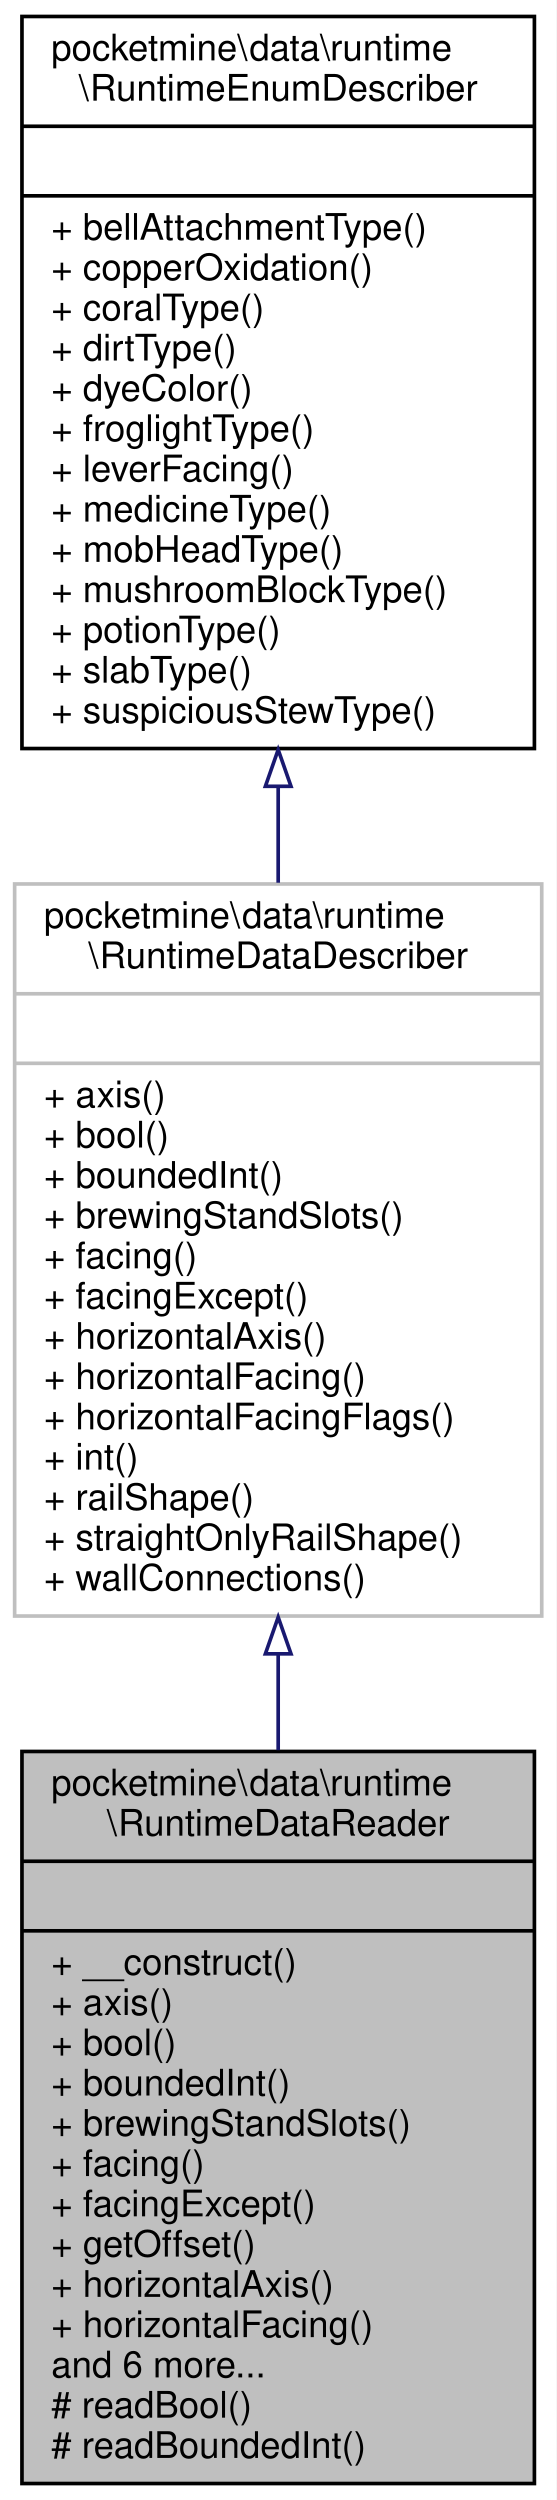
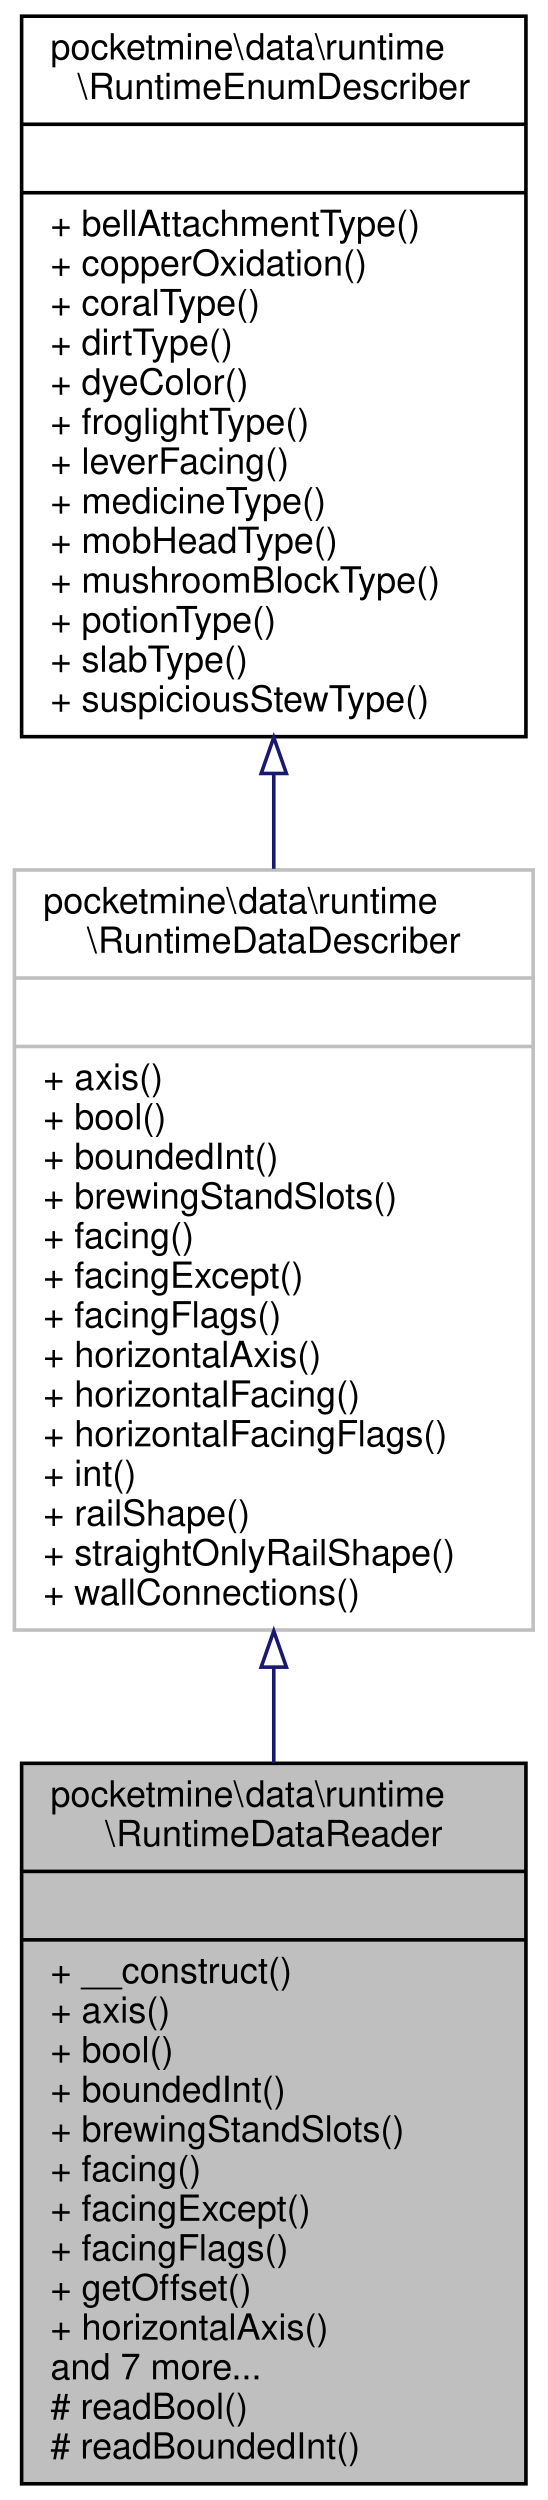
- <svg xmlns="http://www.w3.org/2000/svg" xmlns:xlink="http://www.w3.org/1999/xlink" width="152pt" height="683pt" viewBox="0.00 0.00 152.00 683.00">
-   <g id="graph0" class="graph" transform="scale(1 1) rotate(0) translate(4 679)">
-     <polygon fill="white" stroke="transparent" points="-4,4 -4,-679 148,-679 148,4 -4,4" />
+ <svg xmlns="http://www.w3.org/2000/svg" xmlns:xlink="http://www.w3.org/1999/xlink" width="152pt" height="694pt" viewBox="0.00 0.00 152.00 694.00">
+   <g id="graph0" class="graph" transform="scale(1 1) rotate(0) translate(4 690)">
+     <polygon fill="white" stroke="transparent" points="-4,4 -4,-690 148,-690 148,4 -4,4" />
    <g id="node1" class="node">
      <g id="a_node1">
        <a xlink:title=" ">
          <polygon fill="#bfbfbf" stroke="black" points="2,-0.5 2,-200.5 142,-200.5 142,-0.5 2,-0.5" />
          <text text-anchor="start" x="10" y="-188.5" font-family="Helvetica,sans-Serif" font-size="10.00">pocketmine\data\runtime</text>
          <text text-anchor="middle" x="72" y="-177.5" font-family="Helvetica,sans-Serif" font-size="10.00">\RuntimeDataReader</text>
          <polyline fill="none" stroke="black" points="2,-170.5 142,-170.5 " />
          <text text-anchor="middle" x="72" y="-158.5" font-family="Helvetica,sans-Serif" font-size="10.00"> </text>
          <polyline fill="none" stroke="black" points="2,-151.5 142,-151.5 " />
          <text text-anchor="start" x="10" y="-139.5" font-family="Helvetica,sans-Serif" font-size="10.00">+ __construct()</text>
          <text text-anchor="start" x="10" y="-128.5" font-family="Helvetica,sans-Serif" font-size="10.00">+ axis()</text>
          <text text-anchor="start" x="10" y="-117.5" font-family="Helvetica,sans-Serif" font-size="10.00">+ bool()</text>
          <text text-anchor="start" x="10" y="-106.5" font-family="Helvetica,sans-Serif" font-size="10.00">+ boundedInt()</text>
          <text text-anchor="start" x="10" y="-95.5" font-family="Helvetica,sans-Serif" font-size="10.00">+ brewingStandSlots()</text>
          <text text-anchor="start" x="10" y="-84.5" font-family="Helvetica,sans-Serif" font-size="10.00">+ facing()</text>
          <text text-anchor="start" x="10" y="-73.5" font-family="Helvetica,sans-Serif" font-size="10.00">+ facingExcept()</text>
-           <text text-anchor="start" x="10" y="-62.5" font-family="Helvetica,sans-Serif" font-size="10.00">+ getOffset()</text>
-           <text text-anchor="start" x="10" y="-51.5" font-family="Helvetica,sans-Serif" font-size="10.00">+ horizontalAxis()</text>
-           <text text-anchor="start" x="10" y="-40.5" font-family="Helvetica,sans-Serif" font-size="10.00">+ horizontalFacing()</text>
-           <text text-anchor="start" x="10" y="-29.5" font-family="Helvetica,sans-Serif" font-size="10.00">and 6 more...</text>
+           <text text-anchor="start" x="10" y="-62.5" font-family="Helvetica,sans-Serif" font-size="10.00">+ facingFlags()</text>
+           <text text-anchor="start" x="10" y="-51.5" font-family="Helvetica,sans-Serif" font-size="10.00">+ getOffset()</text>
+           <text text-anchor="start" x="10" y="-40.5" font-family="Helvetica,sans-Serif" font-size="10.00">+ horizontalAxis()</text>
+           <text text-anchor="start" x="10" y="-29.5" font-family="Helvetica,sans-Serif" font-size="10.00">and 7 more...</text>
          <text text-anchor="start" x="10" y="-18.5" font-family="Helvetica,sans-Serif" font-size="10.00"># readBool()</text>
          <text text-anchor="start" x="10" y="-7.5" font-family="Helvetica,sans-Serif" font-size="10.00"># readBoundedInt()</text>
        </a>
      </g>
    </g>
    <g id="node2" class="node">
      <g id="a_node2">
        <a xlink:href="../../d8/d5e/interfacepocketmine_1_1data_1_1runtime_1_1_runtime_data_describer.html" target="_top" xlink:title=" ">
-           <polygon fill="white" stroke="#bfbfbf" points="0,-237.5 0,-437.5 144,-437.5 144,-237.5 0,-237.5" />
-           <text text-anchor="start" x="8" y="-425.5" font-family="Helvetica,sans-Serif" font-size="10.00">pocketmine\data\runtime</text>
-           <text text-anchor="middle" x="72" y="-414.5" font-family="Helvetica,sans-Serif" font-size="10.00">\RuntimeDataDescriber</text>
-           <polyline fill="none" stroke="#bfbfbf" points="0,-407.5 144,-407.5 " />
-           <text text-anchor="middle" x="72" y="-395.5" font-family="Helvetica,sans-Serif" font-size="10.00"> </text>
-           <polyline fill="none" stroke="#bfbfbf" points="0,-388.5 144,-388.5 " />
-           <text text-anchor="start" x="8" y="-376.5" font-family="Helvetica,sans-Serif" font-size="10.00">+ axis()</text>
-           <text text-anchor="start" x="8" y="-365.5" font-family="Helvetica,sans-Serif" font-size="10.00">+ bool()</text>
-           <text text-anchor="start" x="8" y="-354.5" font-family="Helvetica,sans-Serif" font-size="10.00">+ boundedInt()</text>
-           <text text-anchor="start" x="8" y="-343.5" font-family="Helvetica,sans-Serif" font-size="10.00">+ brewingStandSlots()</text>
-           <text text-anchor="start" x="8" y="-332.5" font-family="Helvetica,sans-Serif" font-size="10.00">+ facing()</text>
-           <text text-anchor="start" x="8" y="-321.5" font-family="Helvetica,sans-Serif" font-size="10.00">+ facingExcept()</text>
+           <polygon fill="white" stroke="#bfbfbf" points="0,-237.5 0,-448.5 144,-448.5 144,-237.5 0,-237.5" />
+           <text text-anchor="start" x="8" y="-436.5" font-family="Helvetica,sans-Serif" font-size="10.00">pocketmine\data\runtime</text>
+           <text text-anchor="middle" x="72" y="-425.5" font-family="Helvetica,sans-Serif" font-size="10.00">\RuntimeDataDescriber</text>
+           <polyline fill="none" stroke="#bfbfbf" points="0,-418.5 144,-418.5 " />
+           <text text-anchor="middle" x="72" y="-406.5" font-family="Helvetica,sans-Serif" font-size="10.00"> </text>
+           <polyline fill="none" stroke="#bfbfbf" points="0,-399.5 144,-399.5 " />
+           <text text-anchor="start" x="8" y="-387.5" font-family="Helvetica,sans-Serif" font-size="10.00">+ axis()</text>
+           <text text-anchor="start" x="8" y="-376.5" font-family="Helvetica,sans-Serif" font-size="10.00">+ bool()</text>
+           <text text-anchor="start" x="8" y="-365.5" font-family="Helvetica,sans-Serif" font-size="10.00">+ boundedInt()</text>
+           <text text-anchor="start" x="8" y="-354.5" font-family="Helvetica,sans-Serif" font-size="10.00">+ brewingStandSlots()</text>
+           <text text-anchor="start" x="8" y="-343.5" font-family="Helvetica,sans-Serif" font-size="10.00">+ facing()</text>
+           <text text-anchor="start" x="8" y="-332.5" font-family="Helvetica,sans-Serif" font-size="10.00">+ facingExcept()</text>
+           <text text-anchor="start" x="8" y="-321.5" font-family="Helvetica,sans-Serif" font-size="10.00">+ facingFlags()</text>
          <text text-anchor="start" x="8" y="-310.5" font-family="Helvetica,sans-Serif" font-size="10.00">+ horizontalAxis()</text>
          <text text-anchor="start" x="8" y="-299.5" font-family="Helvetica,sans-Serif" font-size="10.00">+ horizontalFacing()</text>
          <text text-anchor="start" x="8" y="-288.5" font-family="Helvetica,sans-Serif" font-size="10.00">+ horizontalFacingFlags()</text>
          <text text-anchor="start" x="8" y="-277.5" font-family="Helvetica,sans-Serif" font-size="10.00">+ int()</text>
          <text text-anchor="start" x="8" y="-266.5" font-family="Helvetica,sans-Serif" font-size="10.00">+ railShape()</text>
          <text text-anchor="start" x="8" y="-255.5" font-family="Helvetica,sans-Serif" font-size="10.00">+ straightOnlyRailShape()</text>
          <text text-anchor="start" x="8" y="-244.5" font-family="Helvetica,sans-Serif" font-size="10.00">+ wallConnections()</text>
        </a>
      </g>
    </g>
    <g id="edge1" class="edge">
-       <path fill="none" stroke="midnightblue" d="M72,-226.98C72,-218.26 72,-209.49 72,-200.84" />
-       <polygon fill="none" stroke="midnightblue" points="68.5,-227.18 72,-237.18 75.5,-227.18 68.5,-227.18" />
+       <path fill="none" stroke="midnightblue" d="M72,-227.21C72,-218.32 72,-209.39 72,-200.62" />
+       <polygon fill="none" stroke="midnightblue" points="68.5,-227.21 72,-237.21 75.5,-227.21 68.5,-227.21" />
    </g>
    <g id="node3" class="node">
      <g id="a_node3">
        <a xlink:href="../../dc/d84/interfacepocketmine_1_1data_1_1runtime_1_1_runtime_enum_describer.html" target="_top" xlink:title=" ">
-           <polygon fill="white" stroke="black" points="2,-474.5 2,-674.5 142,-674.5 142,-474.5 2,-474.5" />
-           <text text-anchor="start" x="10" y="-662.5" font-family="Helvetica,sans-Serif" font-size="10.00">pocketmine\data\runtime</text>
-           <text text-anchor="middle" x="72" y="-651.5" font-family="Helvetica,sans-Serif" font-size="10.00">\RuntimeEnumDescriber</text>
-           <polyline fill="none" stroke="black" points="2,-644.5 142,-644.5 " />
-           <text text-anchor="middle" x="72" y="-632.5" font-family="Helvetica,sans-Serif" font-size="10.00"> </text>
-           <polyline fill="none" stroke="black" points="2,-625.5 142,-625.5 " />
-           <text text-anchor="start" x="10" y="-613.5" font-family="Helvetica,sans-Serif" font-size="10.00">+ bellAttachmentType()</text>
-           <text text-anchor="start" x="10" y="-602.5" font-family="Helvetica,sans-Serif" font-size="10.00">+ copperOxidation()</text>
-           <text text-anchor="start" x="10" y="-591.5" font-family="Helvetica,sans-Serif" font-size="10.00">+ coralType()</text>
-           <text text-anchor="start" x="10" y="-580.5" font-family="Helvetica,sans-Serif" font-size="10.00">+ dirtType()</text>
-           <text text-anchor="start" x="10" y="-569.5" font-family="Helvetica,sans-Serif" font-size="10.00">+ dyeColor()</text>
-           <text text-anchor="start" x="10" y="-558.5" font-family="Helvetica,sans-Serif" font-size="10.00">+ froglightType()</text>
-           <text text-anchor="start" x="10" y="-547.5" font-family="Helvetica,sans-Serif" font-size="10.00">+ leverFacing()</text>
-           <text text-anchor="start" x="10" y="-536.5" font-family="Helvetica,sans-Serif" font-size="10.00">+ medicineType()</text>
-           <text text-anchor="start" x="10" y="-525.5" font-family="Helvetica,sans-Serif" font-size="10.00">+ mobHeadType()</text>
-           <text text-anchor="start" x="10" y="-514.5" font-family="Helvetica,sans-Serif" font-size="10.00">+ mushroomBlockType()</text>
-           <text text-anchor="start" x="10" y="-503.5" font-family="Helvetica,sans-Serif" font-size="10.00">+ potionType()</text>
-           <text text-anchor="start" x="10" y="-492.5" font-family="Helvetica,sans-Serif" font-size="10.00">+ slabType()</text>
-           <text text-anchor="start" x="10" y="-481.5" font-family="Helvetica,sans-Serif" font-size="10.00">+ suspiciousStewType()</text>
+           <polygon fill="white" stroke="black" points="2,-485.5 2,-685.5 142,-685.5 142,-485.5 2,-485.5" />
+           <text text-anchor="start" x="10" y="-673.5" font-family="Helvetica,sans-Serif" font-size="10.00">pocketmine\data\runtime</text>
+           <text text-anchor="middle" x="72" y="-662.5" font-family="Helvetica,sans-Serif" font-size="10.00">\RuntimeEnumDescriber</text>
+           <polyline fill="none" stroke="black" points="2,-655.5 142,-655.5 " />
+           <text text-anchor="middle" x="72" y="-643.5" font-family="Helvetica,sans-Serif" font-size="10.00"> </text>
+           <polyline fill="none" stroke="black" points="2,-636.5 142,-636.5 " />
+           <text text-anchor="start" x="10" y="-624.5" font-family="Helvetica,sans-Serif" font-size="10.00">+ bellAttachmentType()</text>
+           <text text-anchor="start" x="10" y="-613.5" font-family="Helvetica,sans-Serif" font-size="10.00">+ copperOxidation()</text>
+           <text text-anchor="start" x="10" y="-602.5" font-family="Helvetica,sans-Serif" font-size="10.00">+ coralType()</text>
+           <text text-anchor="start" x="10" y="-591.5" font-family="Helvetica,sans-Serif" font-size="10.00">+ dirtType()</text>
+           <text text-anchor="start" x="10" y="-580.5" font-family="Helvetica,sans-Serif" font-size="10.00">+ dyeColor()</text>
+           <text text-anchor="start" x="10" y="-569.5" font-family="Helvetica,sans-Serif" font-size="10.00">+ froglightType()</text>
+           <text text-anchor="start" x="10" y="-558.5" font-family="Helvetica,sans-Serif" font-size="10.00">+ leverFacing()</text>
+           <text text-anchor="start" x="10" y="-547.5" font-family="Helvetica,sans-Serif" font-size="10.00">+ medicineType()</text>
+           <text text-anchor="start" x="10" y="-536.5" font-family="Helvetica,sans-Serif" font-size="10.00">+ mobHeadType()</text>
+           <text text-anchor="start" x="10" y="-525.5" font-family="Helvetica,sans-Serif" font-size="10.00">+ mushroomBlockType()</text>
+           <text text-anchor="start" x="10" y="-514.5" font-family="Helvetica,sans-Serif" font-size="10.00">+ potionType()</text>
+           <text text-anchor="start" x="10" y="-503.5" font-family="Helvetica,sans-Serif" font-size="10.00">+ slabType()</text>
+           <text text-anchor="start" x="10" y="-492.5" font-family="Helvetica,sans-Serif" font-size="10.00">+ suspiciousStewType()</text>
        </a>
      </g>
    </g>
    <g id="edge2" class="edge">
-       <path fill="none" stroke="midnightblue" d="M72,-463.98C72,-455.26 72,-446.49 72,-437.84" />
-       <polygon fill="none" stroke="midnightblue" points="68.5,-464.18 72,-474.18 75.5,-464.18 68.5,-464.18" />
+       <path fill="none" stroke="midnightblue" d="M72,-475.08C72,-466.34 72,-457.53 72,-448.82" />
+       <polygon fill="none" stroke="midnightblue" points="68.5,-475.29 72,-485.29 75.5,-475.29 68.5,-475.29" />
    </g>
  </g>
</svg>
